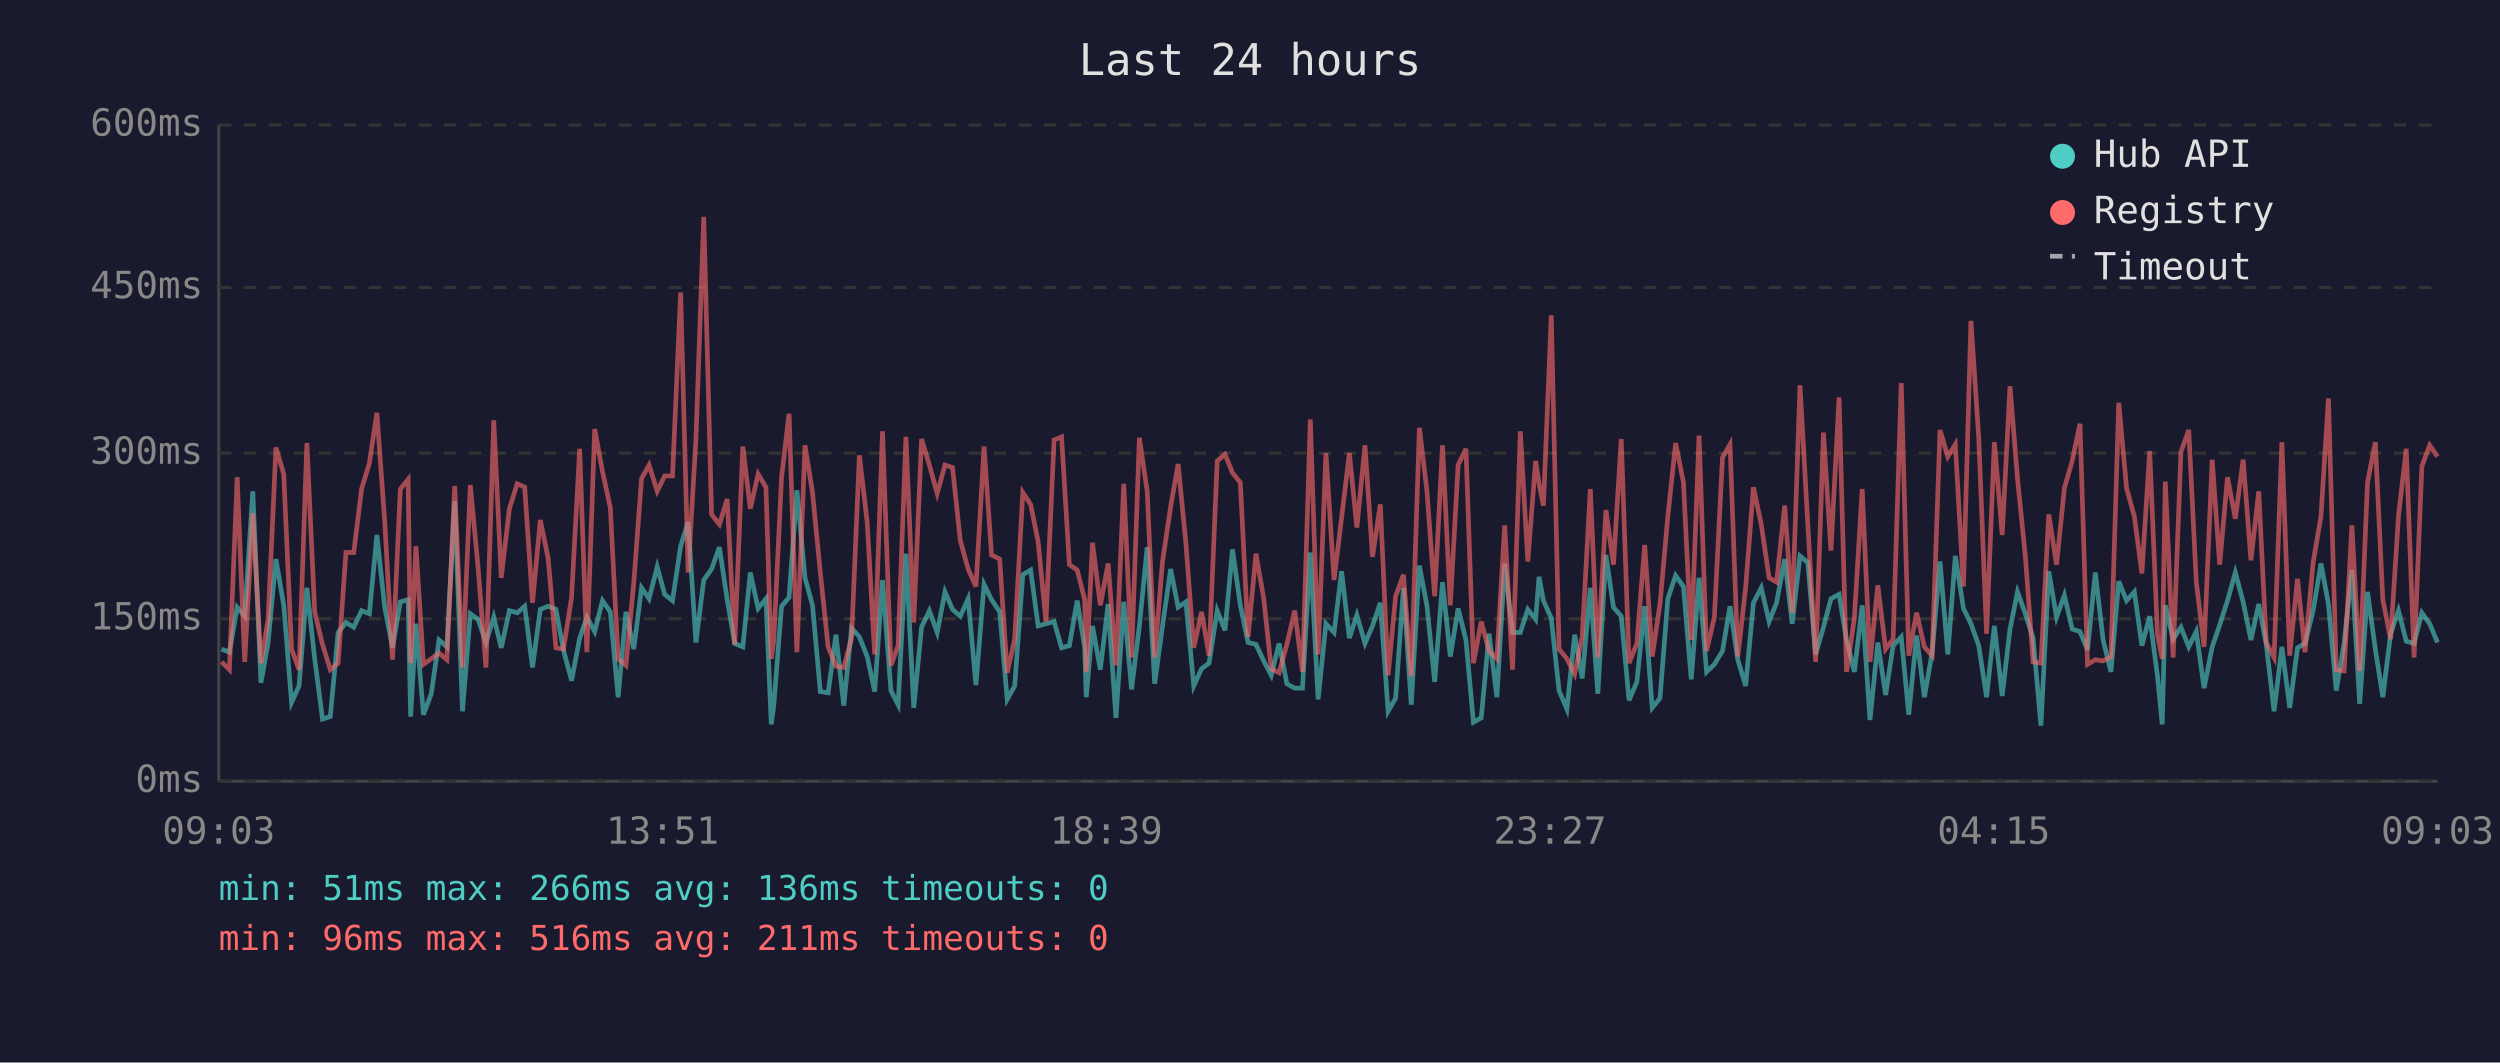
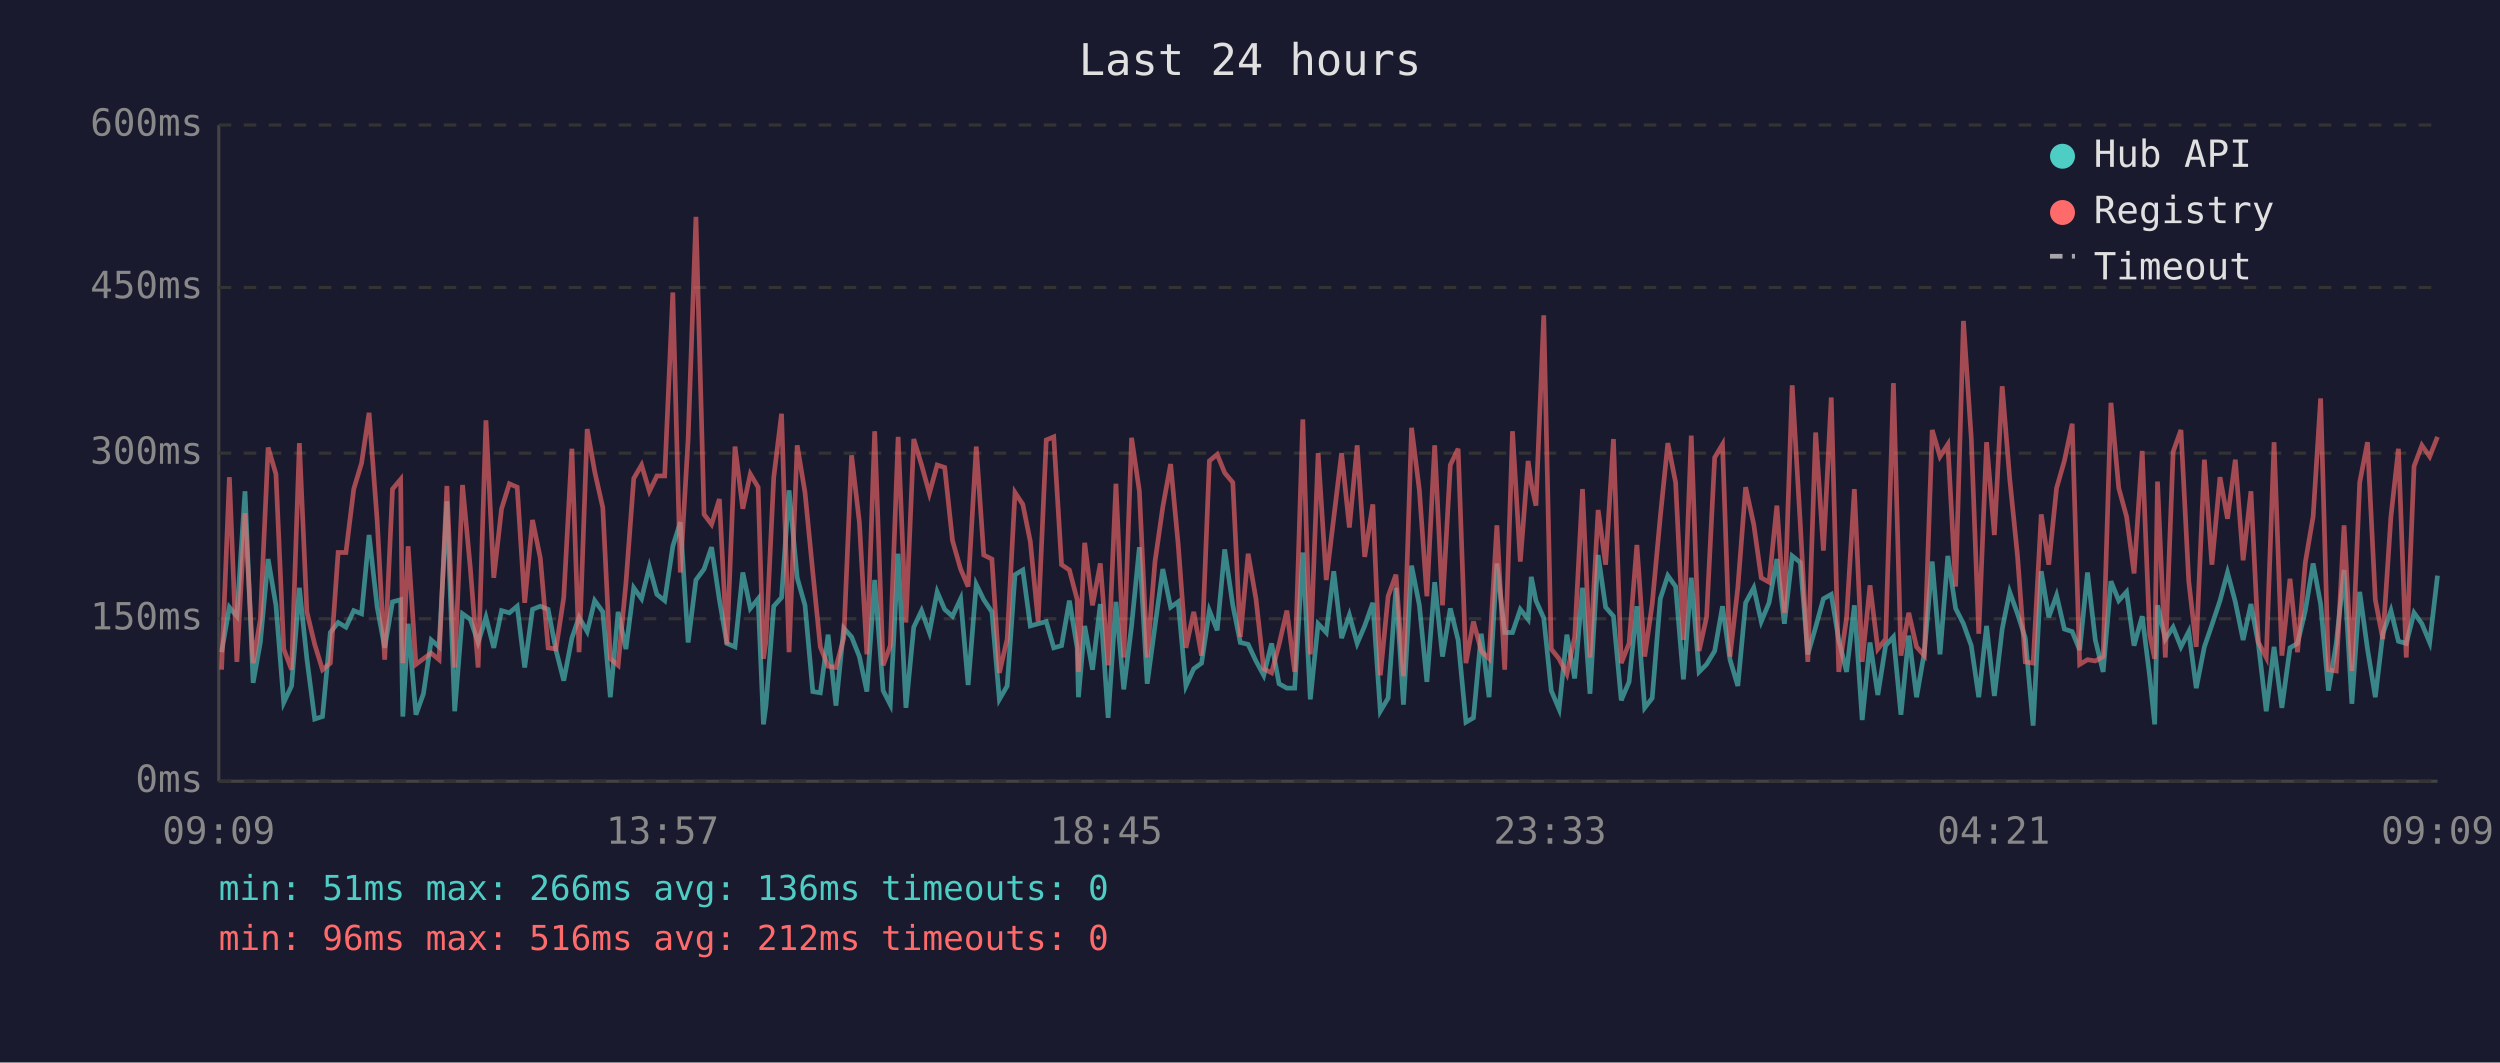
<svg xmlns="http://www.w3.org/2000/svg" viewBox="0 0 800 340" font-family="monospace" font-size="12">
  <rect width="800" height="340" fill="#1a1a2e" />
  <text x="400" y="24" fill="#e0e0e0" font-size="14" text-anchor="middle">Last 24 hours</text>
  <line x1="70" y1="40" x2="70" y2="250" stroke="#444" stroke-width="1" />
  <line x1="70" y1="250" x2="780" y2="250" stroke="#444" stroke-width="1" />
  <line x1="70" y1="250" x2="780" y2="250" stroke="#333" stroke-width="1" stroke-dasharray="4" />
  <text x="65" y="250" fill="#888" text-anchor="end" dominant-baseline="middle">0ms</text>
  <line x1="70" y1="198" x2="780" y2="198" stroke="#333" stroke-width="1" stroke-dasharray="4" />
  <text x="65" y="198" fill="#888" text-anchor="end" dominant-baseline="middle">150ms</text>
  <line x1="70" y1="145" x2="780" y2="145" stroke="#333" stroke-width="1" stroke-dasharray="4" />
  <text x="65" y="145" fill="#888" text-anchor="end" dominant-baseline="middle">300ms</text>
  <line x1="70" y1="92" x2="780" y2="92" stroke="#333" stroke-width="1" stroke-dasharray="4" />
  <text x="65" y="92" fill="#888" text-anchor="end" dominant-baseline="middle">450ms</text>
  <line x1="70" y1="40" x2="780" y2="40" stroke="#333" stroke-width="1" stroke-dasharray="4" />
  <text x="65" y="40" fill="#888" text-anchor="end" dominant-baseline="middle">600ms</text>
-   <text x="70" y="270" fill="#888" text-anchor="middle">09:03</text>
-   <text x="212" y="270" fill="#888" text-anchor="middle">13:51</text>
-   <text x="354" y="270" fill="#888" text-anchor="middle">18:39</text>
-   <text x="496" y="270" fill="#888" text-anchor="middle">23:27</text>
-   <text x="638" y="270" fill="#888" text-anchor="middle">04:15</text>
-   <text x="780" y="270" fill="#888" text-anchor="middle">09:03</text>
-   <polyline points="70.9,207.7 73.4,208.7 75.9,194.3 78.3,197.2 80.9,157.2 83.5,218.5 85.8,205.6 88.3,178.9 90.8,193.7 93.3,224.8 95.7,219.5 98.2,188.1 100.7,210.8 103.2,230.1 105.7,229.3 108.2,202.4 110.7,199.2 113.2,200.7 115.7,195.4 118.2,196.4 120.6,171.2 123.1,194.3 125.6,207.3 128.1,192.6 130.6,191.9 131.4,229.3 133.1,199.6 135.5,228.7 138.0,222.0 140.5,204.8 143.0,207.0 145.5,160.4 148.0,227.6 150.5,196.4 153.0,198.2 155.5,205.6 158.0,197.5 160.4,207.3 163.0,195.4 165.5,196.1 167.9,194.0 170.4,213.6 172.9,195.0 175.4,194.0 177.9,195.0 180.3,208.0 182.9,217.8 185.5,204.2 187.8,197.5 190.3,202.1 192.8,192.2 195.3,195.8 197.8,223.1 200.3,195.8 202.8,207.7 205.3,188.1 207.7,191.6 210.3,181.4 212.7,190.2 215.2,192.2 217.8,174.8 220.2,167.1 222.7,205.6 225.2,185.6 227.7,182.1 230.2,175.1 232.7,191.9 235.1,205.9 237.7,207.0 240.1,183.2 242.6,194.7 245.1,191.6 246.8,231.8 247.6,225.8 250.1,194.0 252.5,191.2 255.0,156.9 257.6,184.9 260.0,193.7 262.5,221.3 265.0,221.7 267.5,203.1 270.0,225.8 272.5,201.0 275.0,203.8 277.5,210.1 279.9,221.3 282.4,185.6 285.1,221.0 287.4,225.5 289.9,177.2 292.4,226.5 294.9,200.7 297.4,195.4 299.9,202.4 302.4,189.4 304.8,195.0 307.3,197.2 309.8,191.6 312.3,219.2 314.9,187.0 317.3,191.9 319.9,195.8 322.3,223.8 324.7,219.5 327.3,183.9 329.8,182.4 332.2,200.3 334.7,199.6 337.3,198.9 339.7,207.3 342.2,206.6 344.7,192.2 347.1,207.3 347.6,223.1 349.6,200.3 352.1,214.3 354.6,193.3 357.1,229.7 359.6,192.6 362.1,220.6 364.6,200.3 367.1,175.1 369.5,218.8 372.0,200.3 374.6,182.1 377.0,194.3 379.5,192.6 382.0,219.5 384.5,214.0 386.9,212.2 389.5,195.4 392.0,201.7 394.4,175.8 396.9,193.7 399.4,205.6 401.9,206.2 404.4,211.5 406.8,216.1 409.3,205.9 411.8,218.8 414.3,220.2 416.8,220.2 419.3,176.8 421.8,223.8 424.3,199.6 426.9,202.4 429.3,182.8 431.8,204.2 434.2,196.8 436.8,205.9 439.2,200.3 441.7,192.9 444.2,227.6 446.6,223.4 449.1,188.1 451.6,225.5 454.2,181.0 456.6,193.7 459.1,218.2 461.6,186.3 464.1,210.1 466.6,194.7 469.1,204.8 471.5,231.1 474.0,229.7 476.5,202.8 479.0,223.1 481.5,180.3 484.0,202.4 486.5,202.4 488.9,195.0 491.4,198.2 492.5,184.6 493.9,192.2 496.4,197.8 498.9,221.0 501.4,226.9 503.9,203.1 506.3,217.1 508.9,188.1 511.3,222.0 513.9,177.6 516.3,194.3 518.8,197.2 521.3,224.1 523.8,218.2 526.3,194.0 528.7,226.5 531.2,223.4 533.7,191.6 536.2,184.2 538.7,187.7 541.2,217.4 543.7,184.9 546.1,215.0 548.6,212.6 551.2,208.3 553.6,194.0 556.1,211.1 558.6,219.5 561.1,192.9 563.6,188.1 566.1,198.9 568.5,192.9 571.1,178.9 573.5,199.6 576.0,177.9 578.5,180.0 581.0,209.4 583.5,200.7 585.9,191.6 588.5,190.2 590.9,204.8 593.4,215.0 595.9,193.7 598.4,230.4 600.9,205.6 603.4,222.4 605.8,206.6 608.4,203.8 610.8,228.7 613.3,203.4 615.8,223.1 618.3,208.7 620.8,179.7 623.3,209.4 625.7,177.9 628.3,194.7 630.7,199.6 633.2,206.6 635.7,223.1 638.2,200.3 640.7,222.7 643.2,201.3 645.6,189.4 648.1,196.4 650.6,204.2 653.1,232.2 655.6,182.8 658.1,197.5 660.6,190.5 663.1,201.3 665.6,202.1 668.0,208.0 670.5,183.2 673.0,204.8 675.5,215.0 678.0,186.0 680.5,192.2 683.0,189.4 685.4,206.6 687.9,197.2 690.4,216.4 691.9,231.8 692.9,193.7 695.4,204.5 697.9,200.7 700.4,207.0 702.8,202.1 705.3,220.2 707.9,207.0 710.3,200.0 712.8,192.2 715.3,183.2 717.8,192.6 720.3,204.8 722.8,193.3 725.2,206.2 727.7,227.6 730.2,207.0 732.7,226.5 735.2,207.3 737.6,205.9 740.2,195.4 742.7,180.3 745.1,193.3 747.6,221.0 750.1,205.9 752.6,182.4 755.1,225.2 757.6,189.4 760.1,207.7 762.5,223.1 765.0,202.8 767.5,195.4 770.0,205.2 772.5,205.9 775.0,196.1 777.5,199.6 780.0,205.6" fill="none" stroke="#4ecdc4" stroke-width="1.5" opacity="0.6" />
-   <polyline points="70.9,211.8 73.4,214.3 75.9,152.7 78.3,211.8 80.9,164.2 83.5,212.2 85.8,198.2 88.3,143.2 90.8,151.7 93.3,207.7 95.7,214.3 98.2,141.8 100.7,195.8 103.2,206.2 105.7,214.3 108.2,212.2 110.7,176.8 113.2,176.8 115.7,156.5 118.2,148.2 120.6,132.1 123.1,166.7 125.6,211.1 128.1,156.5 130.6,153.4 131.4,212.2 133.1,174.8 135.5,212.6 138.0,210.8 140.5,209.0 143.0,211.1 145.5,155.5 148.0,213.6 150.5,155.2 153.0,181.8 155.5,213.6 158.0,134.5 160.4,184.9 163.0,162.8 165.5,154.8 167.9,155.9 170.4,192.9 172.9,166.4 175.4,178.6 177.9,207.3 180.3,207.7 182.9,191.2 185.5,143.6 187.8,208.7 190.3,137.3 192.8,150.9 195.3,162.5 197.8,210.8 200.3,212.9 202.8,186.6 205.3,153.1 207.7,148.8 210.3,157.2 212.7,152.3 215.2,152.3 217.8,93.6 220.2,183.2 222.7,140.5 225.2,69.4 227.7,164.6 230.2,167.8 232.7,159.7 235.1,206.2 237.7,142.9 240.1,162.8 242.6,151.7 245.1,155.9 246.8,210.8 247.6,205.2 250.1,152.7 252.5,132.4 255.0,208.7 257.6,142.5 260.0,157.6 262.5,183.2 265.0,207.0 267.5,213.2 270.0,213.6 272.5,204.2 275.0,145.7 277.5,167.1 279.9,209.4 282.4,138.0 285.1,212.9 287.4,206.6 289.9,139.8 292.4,199.2 294.9,140.5 297.4,148.8 299.9,157.9 302.4,148.8 304.8,149.6 307.3,173.0 309.8,182.1 312.3,187.7 314.9,142.9 317.3,177.6 319.9,178.9 322.3,215.3 324.7,204.5 327.3,157.6 329.8,161.4 332.2,173.3 334.7,198.9 337.3,140.8 339.7,139.8 342.2,180.7 344.7,182.4 347.1,191.9 347.6,215.0 349.6,173.7 352.1,193.7 354.6,180.3 357.1,212.9 359.6,154.8 362.1,210.4 364.6,140.1 367.1,157.2 369.5,210.4 372.0,179.7 374.6,162.2 377.0,148.5 379.5,174.0 382.0,207.3 384.5,195.8 386.9,209.8 389.5,147.5 392.0,145.4 394.4,151.3 396.9,154.4 399.4,203.8 401.9,177.2 404.4,191.6 406.8,214.0 409.3,215.3 411.8,206.2 414.3,195.4 416.8,215.0 419.3,134.2 421.8,209.4 424.3,145.0 426.9,185.6 429.3,165.7 431.8,145.0 434.2,168.8 436.8,142.5 439.2,178.2 441.7,161.4 444.2,216.1 446.6,190.8 449.1,183.9 451.6,216.4 454.2,136.9 456.6,156.9 459.1,190.8 461.6,142.5 464.1,193.7 466.6,148.8 469.1,143.6 471.5,212.2 474.0,198.9 476.5,208.3 479.0,210.8 481.5,168.1 484.0,214.3 486.5,138.0 488.9,179.7 491.4,147.5 492.5,154.8 493.9,161.8 496.4,100.9 498.9,207.7 501.4,210.8 503.9,215.7 506.3,203.8 508.9,156.5 511.3,210.4 513.9,163.2 516.3,180.7 518.8,140.5 521.3,212.2 523.8,205.9 526.3,174.4 528.7,210.1 531.2,193.3 533.7,165.3 536.2,141.8 538.7,154.4 541.2,204.8 543.7,139.4 546.1,208.3 548.6,197.5 551.2,146.4 553.6,142.2 556.1,210.1 558.6,188.1 561.1,155.9 563.6,167.8 566.1,184.9 568.5,186.3 571.1,161.8 573.5,196.1 576.0,123.3 578.5,167.8 581.0,211.8 583.5,138.4 585.9,176.2 588.5,127.2 590.9,215.0 593.4,197.8 595.9,156.5 598.4,211.8 600.9,187.3 603.4,207.7 605.8,204.5 608.4,122.6 610.8,209.8 613.3,196.1 615.8,207.0 618.3,209.8 620.8,137.6 623.3,146.1 625.7,142.2 628.3,187.7 630.7,102.7 633.2,140.1 635.7,202.8 638.2,141.5 640.7,171.2 643.2,123.6 645.6,153.1 648.1,177.9 650.6,211.8 653.1,212.2 655.6,164.6 658.1,180.7 660.6,156.2 663.1,147.5 665.6,135.6 668.0,212.6 670.5,211.1 673.0,211.5 675.5,210.1 678.0,128.9 680.5,156.2 683.0,165.3 685.4,183.5 687.9,144.3 690.4,203.1 691.9,210.8 692.9,154.1 695.4,210.4 697.9,144.6 700.4,137.6 702.8,186.0 705.3,207.0 707.9,147.1 710.3,180.7 712.8,152.7 715.3,166.0 717.8,147.1 720.3,179.3 722.8,157.2 725.2,205.6 727.7,210.4 730.2,141.5 732.7,209.8 735.2,185.2 737.6,208.7 740.2,180.0 742.7,165.3 745.1,127.5 747.6,214.3 750.1,214.7 752.6,168.1 755.1,214.7 757.6,154.4 760.1,141.5 762.5,191.9 765.0,204.5 767.5,165.3 770.0,143.6 772.5,210.4 775.0,149.2 777.5,142.5 780.0,146.1" fill="none" stroke="#ff6b6b" stroke-width="1.5" opacity="0.6" />
+   <text x="70" y="270" fill="#888" text-anchor="middle">09:09</text>
+   <text x="212" y="270" fill="#888" text-anchor="middle">13:57</text>
+   <text x="354" y="270" fill="#888" text-anchor="middle">18:45</text>
+   <text x="496" y="270" fill="#888" text-anchor="middle">23:33</text>
+   <text x="638" y="270" fill="#888" text-anchor="middle">04:21</text>
+   <text x="780" y="270" fill="#888" text-anchor="middle">09:09</text>
+   <polyline points="70.9,208.7 73.4,194.3 75.8,197.2 78.4,157.2 81.0,218.5 83.3,205.6 85.8,178.9 88.3,193.7 90.8,224.8 93.3,219.5 95.8,188.1 98.2,210.8 100.7,230.1 103.2,229.3 105.7,202.4 108.2,199.2 110.7,200.7 113.2,195.4 115.7,196.4 118.1,171.2 120.7,194.3 123.1,207.3 125.6,192.6 128.2,191.9 128.9,229.3 130.6,199.6 133.1,228.7 135.5,222.0 138.0,204.8 140.5,207.0 143.0,160.4 145.5,227.6 148.0,196.4 150.5,198.2 153.0,205.6 155.5,197.5 158.0,207.3 160.5,195.4 163.0,196.1 165.5,194.0 167.9,213.6 170.4,195.0 172.9,194.0 175.4,195.0 177.9,208.0 180.4,217.8 183.0,204.2 185.3,197.5 187.9,202.1 190.3,192.2 192.9,195.8 195.3,223.1 197.8,195.8 200.3,207.7 202.8,188.1 205.3,191.6 207.8,181.4 210.2,190.2 212.7,192.2 215.3,174.8 217.7,167.1 220.2,205.6 222.7,185.6 225.3,182.1 227.7,175.1 230.2,191.9 232.6,205.9 235.2,207.0 237.7,183.2 240.1,194.7 242.6,191.6 244.3,231.8 245.1,225.8 247.6,194.0 250.1,191.2 252.5,156.9 255.1,184.9 257.6,193.7 260.1,221.3 262.5,221.7 265.0,203.1 267.5,225.8 270.0,201.0 272.5,203.8 275.0,210.1 277.4,221.3 279.9,185.6 282.6,221.0 284.9,225.5 287.4,177.2 289.9,226.5 292.4,200.7 294.9,195.4 297.4,202.4 299.9,189.4 302.3,195.0 304.8,197.2 307.4,191.6 309.8,219.2 312.4,187.0 314.8,191.9 317.4,195.8 319.8,223.8 322.3,219.5 324.8,183.9 327.3,182.4 329.7,200.3 332.2,199.6 334.8,198.9 337.2,207.3 339.7,206.6 342.2,192.2 344.7,207.3 345.1,223.1 347.1,200.3 349.6,214.3 352.1,193.3 354.6,229.7 357.1,192.6 359.6,220.6 362.1,200.3 364.6,175.1 367.1,218.8 369.6,200.3 372.1,182.1 374.6,194.3 377.0,192.6 379.5,219.5 382.0,214.0 384.5,212.2 387.0,195.4 389.5,201.7 391.9,175.8 394.5,193.7 396.9,205.6 399.4,206.2 401.9,211.5 404.4,216.1 406.9,205.9 409.3,218.8 411.8,220.2 414.3,220.2 416.9,176.8 419.3,223.8 421.8,199.6 424.4,202.4 426.8,182.8 429.3,204.2 431.8,196.8 434.3,205.9 436.7,200.3 439.3,192.9 441.7,227.6 444.2,223.4 446.7,188.1 449.1,225.5 451.7,181.0 454.2,193.7 456.6,218.2 459.1,186.3 461.6,210.1 464.1,194.7 466.6,204.8 469.1,231.1 471.5,229.7 474.0,202.8 476.5,223.1 479.0,180.3 481.5,202.4 484.0,202.4 486.5,195.0 489.0,198.2 490.0,184.6 491.5,192.2 494.0,197.8 496.4,221.0 498.9,226.9 501.4,203.1 503.9,217.1 506.4,188.1 508.8,222.0 511.4,177.6 513.8,194.3 516.3,197.2 518.8,224.1 521.3,218.2 523.8,194.0 526.3,226.5 528.7,223.4 531.3,191.6 533.7,184.2 536.2,187.7 538.7,217.4 541.2,184.9 543.7,215.0 546.1,212.6 548.7,208.3 551.2,194.0 553.6,211.1 556.1,219.5 558.6,192.9 561.2,188.1 563.6,198.9 566.1,192.9 568.6,178.9 571.0,199.6 573.5,177.9 576.1,180.0 578.5,209.4 581.0,200.7 583.5,191.6 586.0,190.2 588.4,204.8 590.9,215.0 593.4,193.7 595.9,230.4 598.4,205.6 600.9,222.4 603.4,206.6 605.9,203.8 608.3,228.7 610.8,203.4 613.3,223.1 615.8,208.7 618.3,179.7 620.8,209.4 623.3,177.9 625.8,194.7 628.3,199.6 630.8,206.6 633.2,223.1 635.7,200.3 638.2,222.7 640.7,201.3 643.1,189.4 645.6,196.4 648.1,204.2 650.6,232.2 653.2,182.8 655.6,197.5 658.1,190.5 660.6,201.3 663.1,202.1 665.5,208.0 668.0,183.2 670.5,204.8 673.0,215.0 675.5,186.0 678.0,192.2 680.5,189.4 682.9,206.6 685.5,197.2 687.9,216.4 689.5,231.8 690.4,193.7 692.9,204.5 695.4,200.7 697.9,207.0 700.4,202.1 702.8,220.2 705.4,207.0 707.8,200.0 710.4,192.2 712.8,183.2 715.3,192.6 717.8,204.8 720.3,193.3 722.7,206.2 725.2,227.6 727.7,207.0 730.2,226.5 732.8,207.3 735.2,205.9 737.7,195.4 740.2,180.3 742.6,193.3 745.1,221.0 747.6,205.9 750.1,182.4 752.6,225.2 755.1,189.4 757.6,207.7 760.1,223.1 762.5,202.8 765.1,195.4 767.5,205.2 770.0,205.9 772.5,196.1 775.0,199.6 777.5,205.6 780.0,184.2" fill="none" stroke="#4ecdc4" stroke-width="1.5" opacity="0.6" />
+   <polyline points="70.9,214.3 73.4,152.7 75.8,211.8 78.4,164.2 81.0,212.2 83.3,198.2 85.8,143.2 88.3,151.7 90.8,207.7 93.3,214.3 95.8,141.8 98.2,195.8 100.7,206.2 103.2,214.3 105.7,212.2 108.2,176.8 110.7,176.8 113.2,156.5 115.7,148.2 118.1,132.1 120.7,166.7 123.1,211.1 125.6,156.5 128.2,153.4 128.9,212.2 130.6,174.8 133.1,212.6 135.5,210.8 138.0,209.0 140.5,211.1 143.0,155.5 145.5,213.6 148.0,155.2 150.5,181.8 153.0,213.6 155.5,134.5 158.0,184.9 160.5,162.8 163.0,154.8 165.5,155.9 167.9,192.9 170.4,166.4 172.9,178.6 175.4,207.3 177.9,207.7 180.4,191.2 183.0,143.6 185.3,208.7 187.9,137.3 190.3,150.9 192.9,162.5 195.3,210.8 197.8,212.9 200.3,186.6 202.8,153.1 205.3,148.8 207.8,157.2 210.2,152.3 212.7,152.3 215.3,93.6 217.7,183.2 220.2,140.5 222.7,69.4 225.3,164.6 227.7,167.8 230.2,159.7 232.6,206.2 235.2,142.9 237.7,162.8 240.1,151.7 242.6,155.9 244.3,210.8 245.1,205.2 247.6,152.7 250.1,132.4 252.5,208.7 255.1,142.5 257.6,157.6 260.1,183.2 262.5,207.0 265.0,213.2 267.5,213.6 270.0,204.2 272.5,145.7 275.0,167.1 277.4,209.4 279.9,138.0 282.6,212.9 284.9,206.6 287.4,139.8 289.9,199.2 292.4,140.5 294.9,148.8 297.4,157.9 299.9,148.8 302.3,149.6 304.8,173.0 307.4,182.1 309.8,187.7 312.4,142.9 314.8,177.6 317.4,178.9 319.8,215.3 322.3,204.5 324.8,157.6 327.3,161.4 329.7,173.3 332.2,198.9 334.8,140.8 337.2,139.8 339.7,180.7 342.2,182.4 344.7,191.9 345.1,215.0 347.1,173.7 349.6,193.7 352.1,180.3 354.6,212.9 357.1,154.8 359.6,210.4 362.1,140.1 364.6,157.2 367.1,210.4 369.6,179.7 372.1,162.2 374.6,148.5 377.0,174.0 379.5,207.3 382.0,195.8 384.5,209.8 387.0,147.5 389.5,145.4 391.9,151.3 394.5,154.4 396.9,203.8 399.4,177.2 401.9,191.6 404.4,214.0 406.9,215.3 409.3,206.2 411.8,195.4 414.3,215.0 416.9,134.2 419.3,209.4 421.8,145.0 424.4,185.6 426.8,165.7 429.3,145.0 431.8,168.8 434.3,142.5 436.7,178.2 439.3,161.4 441.7,216.1 444.2,190.8 446.7,183.9 449.1,216.4 451.7,136.9 454.2,156.9 456.6,190.8 459.1,142.5 461.6,193.7 464.1,148.8 466.6,143.6 469.1,212.2 471.5,198.9 474.0,208.3 476.5,210.8 479.0,168.1 481.5,214.3 484.0,138.0 486.5,179.7 489.0,147.5 490.0,154.8 491.5,161.8 494.0,100.9 496.4,207.7 498.9,210.8 501.4,215.7 503.9,203.8 506.4,156.5 508.8,210.4 511.4,163.2 513.8,180.7 516.3,140.5 518.8,212.2 521.3,205.9 523.8,174.4 526.3,210.1 528.7,193.3 531.3,165.3 533.7,141.8 536.2,154.4 538.7,204.8 541.2,139.4 543.7,208.3 546.1,197.5 548.7,146.4 551.2,142.2 553.6,210.1 556.1,188.1 558.6,155.9 561.2,167.8 563.6,184.9 566.1,186.3 568.6,161.8 571.0,196.1 573.5,123.3 576.1,167.8 578.5,211.8 581.0,138.4 583.5,176.2 586.0,127.2 588.4,215.0 590.9,197.8 593.4,156.5 595.9,211.8 598.4,187.3 600.9,207.7 603.4,204.5 605.9,122.6 608.3,209.8 610.8,196.1 613.3,207.0 615.8,209.8 618.3,137.6 620.8,146.1 623.3,142.2 625.8,187.7 628.3,102.7 630.8,140.1 633.2,202.8 635.7,141.5 638.2,171.2 640.7,123.6 643.1,153.1 645.6,177.9 648.1,211.8 650.6,212.2 653.2,164.6 655.6,180.7 658.1,156.2 660.6,147.5 663.1,135.6 665.5,212.6 668.0,211.1 670.5,211.5 673.0,210.1 675.5,128.9 678.0,156.2 680.5,165.3 682.9,183.5 685.5,144.3 687.9,203.1 689.5,210.8 690.4,154.1 692.9,210.4 695.4,144.6 697.9,137.6 700.4,186.0 702.8,207.0 705.4,147.1 707.8,180.7 710.4,152.7 712.8,166.0 715.3,147.1 717.8,179.3 720.3,157.2 722.7,205.6 725.2,210.4 727.7,141.5 730.2,209.8 732.8,185.2 735.2,208.7 737.7,180.0 740.2,165.3 742.6,127.5 745.1,214.3 747.6,214.7 750.1,168.1 752.6,214.7 755.1,154.4 757.6,141.5 760.1,191.9 762.5,204.5 765.1,165.3 767.5,143.6 770.0,210.4 772.5,149.2 775.0,142.5 777.5,146.1 780.0,139.8" fill="none" stroke="#ff6b6b" stroke-width="1.5" opacity="0.6" />
  <circle cx="660" cy="50" r="4" fill="#4ecdc4" />
  <text x="670" y="50" fill="#e0e0e0" dominant-baseline="middle">Hub API</text>
  <circle cx="660" cy="68" r="4" fill="#ff6b6b" />
  <text x="670" y="68" fill="#e0e0e0" dominant-baseline="middle">Registry</text>
  <line x1="656" y1="82" x2="664" y2="82" stroke="#e0e0e0" stroke-width="1.5" stroke-dasharray="4,3" opacity="0.7" />
  <text x="670" y="86" fill="#e0e0e0" dominant-baseline="middle">Timeout</text>
  <text x="70" y="288" fill="#4ecdc4" font-size="11">min: 51ms  max: 266ms  avg: 136ms  timeouts: 0</text>
-   <text x="70" y="304" fill="#ff6b6b" font-size="11">min: 96ms  max: 516ms  avg: 211ms  timeouts: 0</text>
+   <text x="70" y="304" fill="#ff6b6b" font-size="11">min: 96ms  max: 516ms  avg: 212ms  timeouts: 0</text>
</svg>
